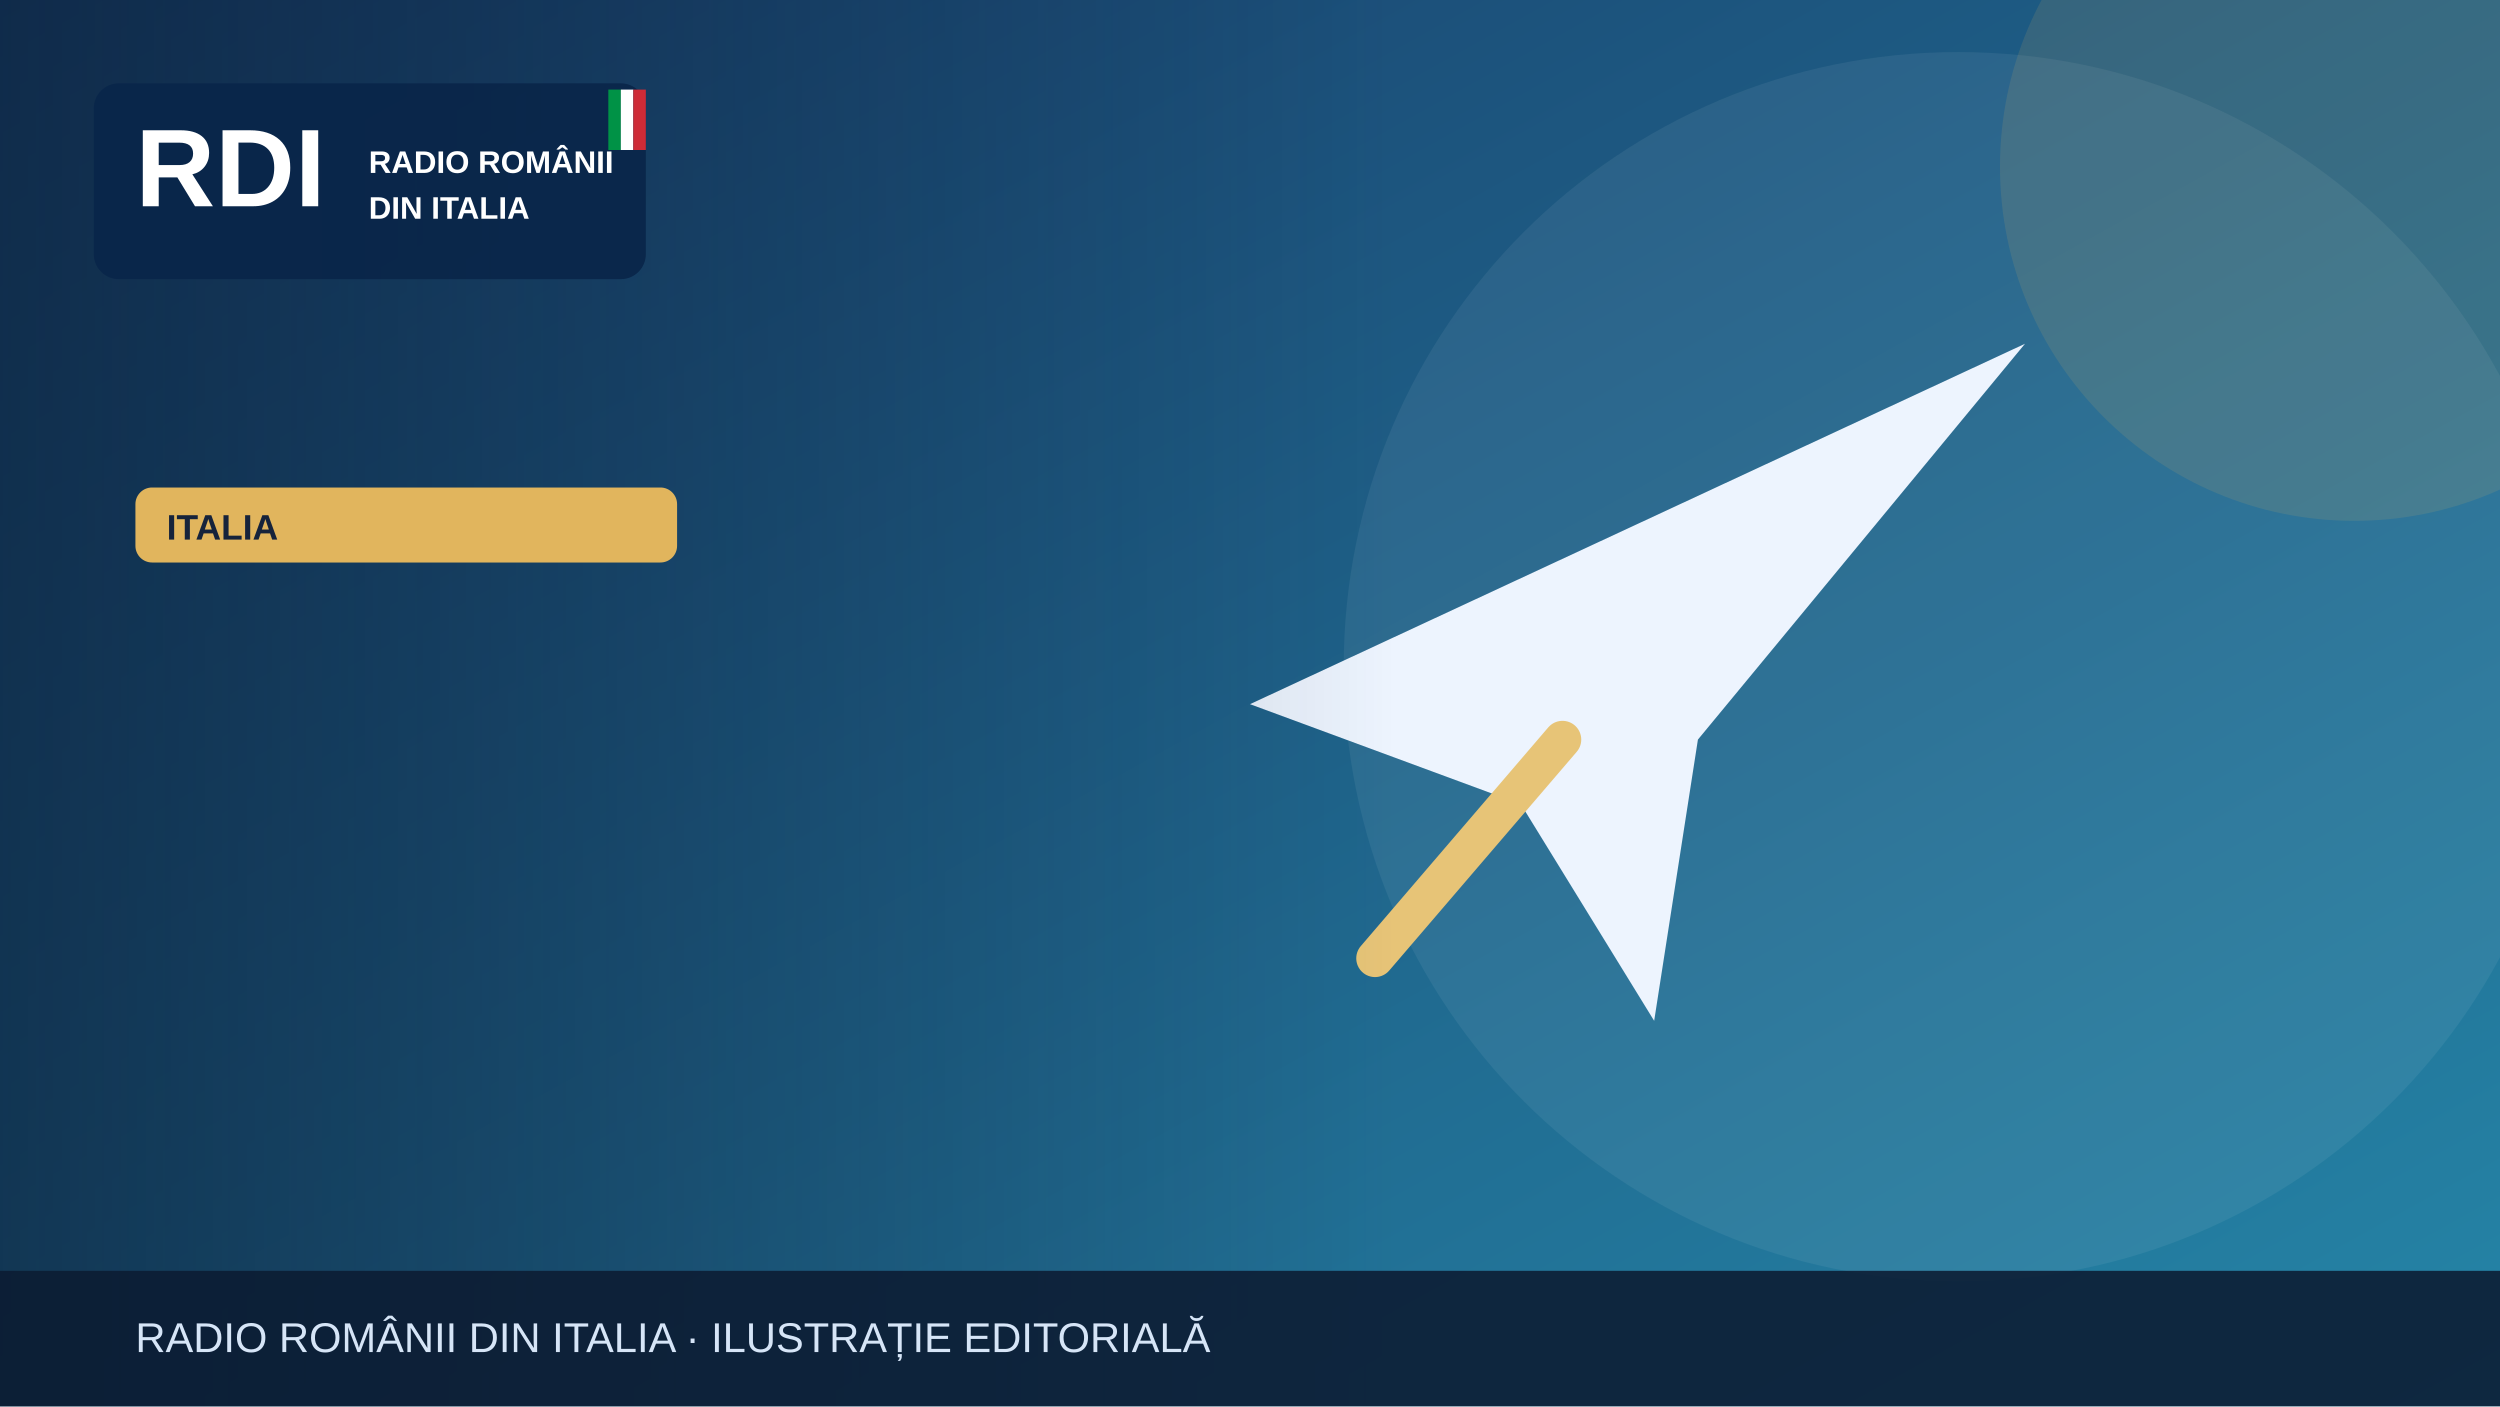
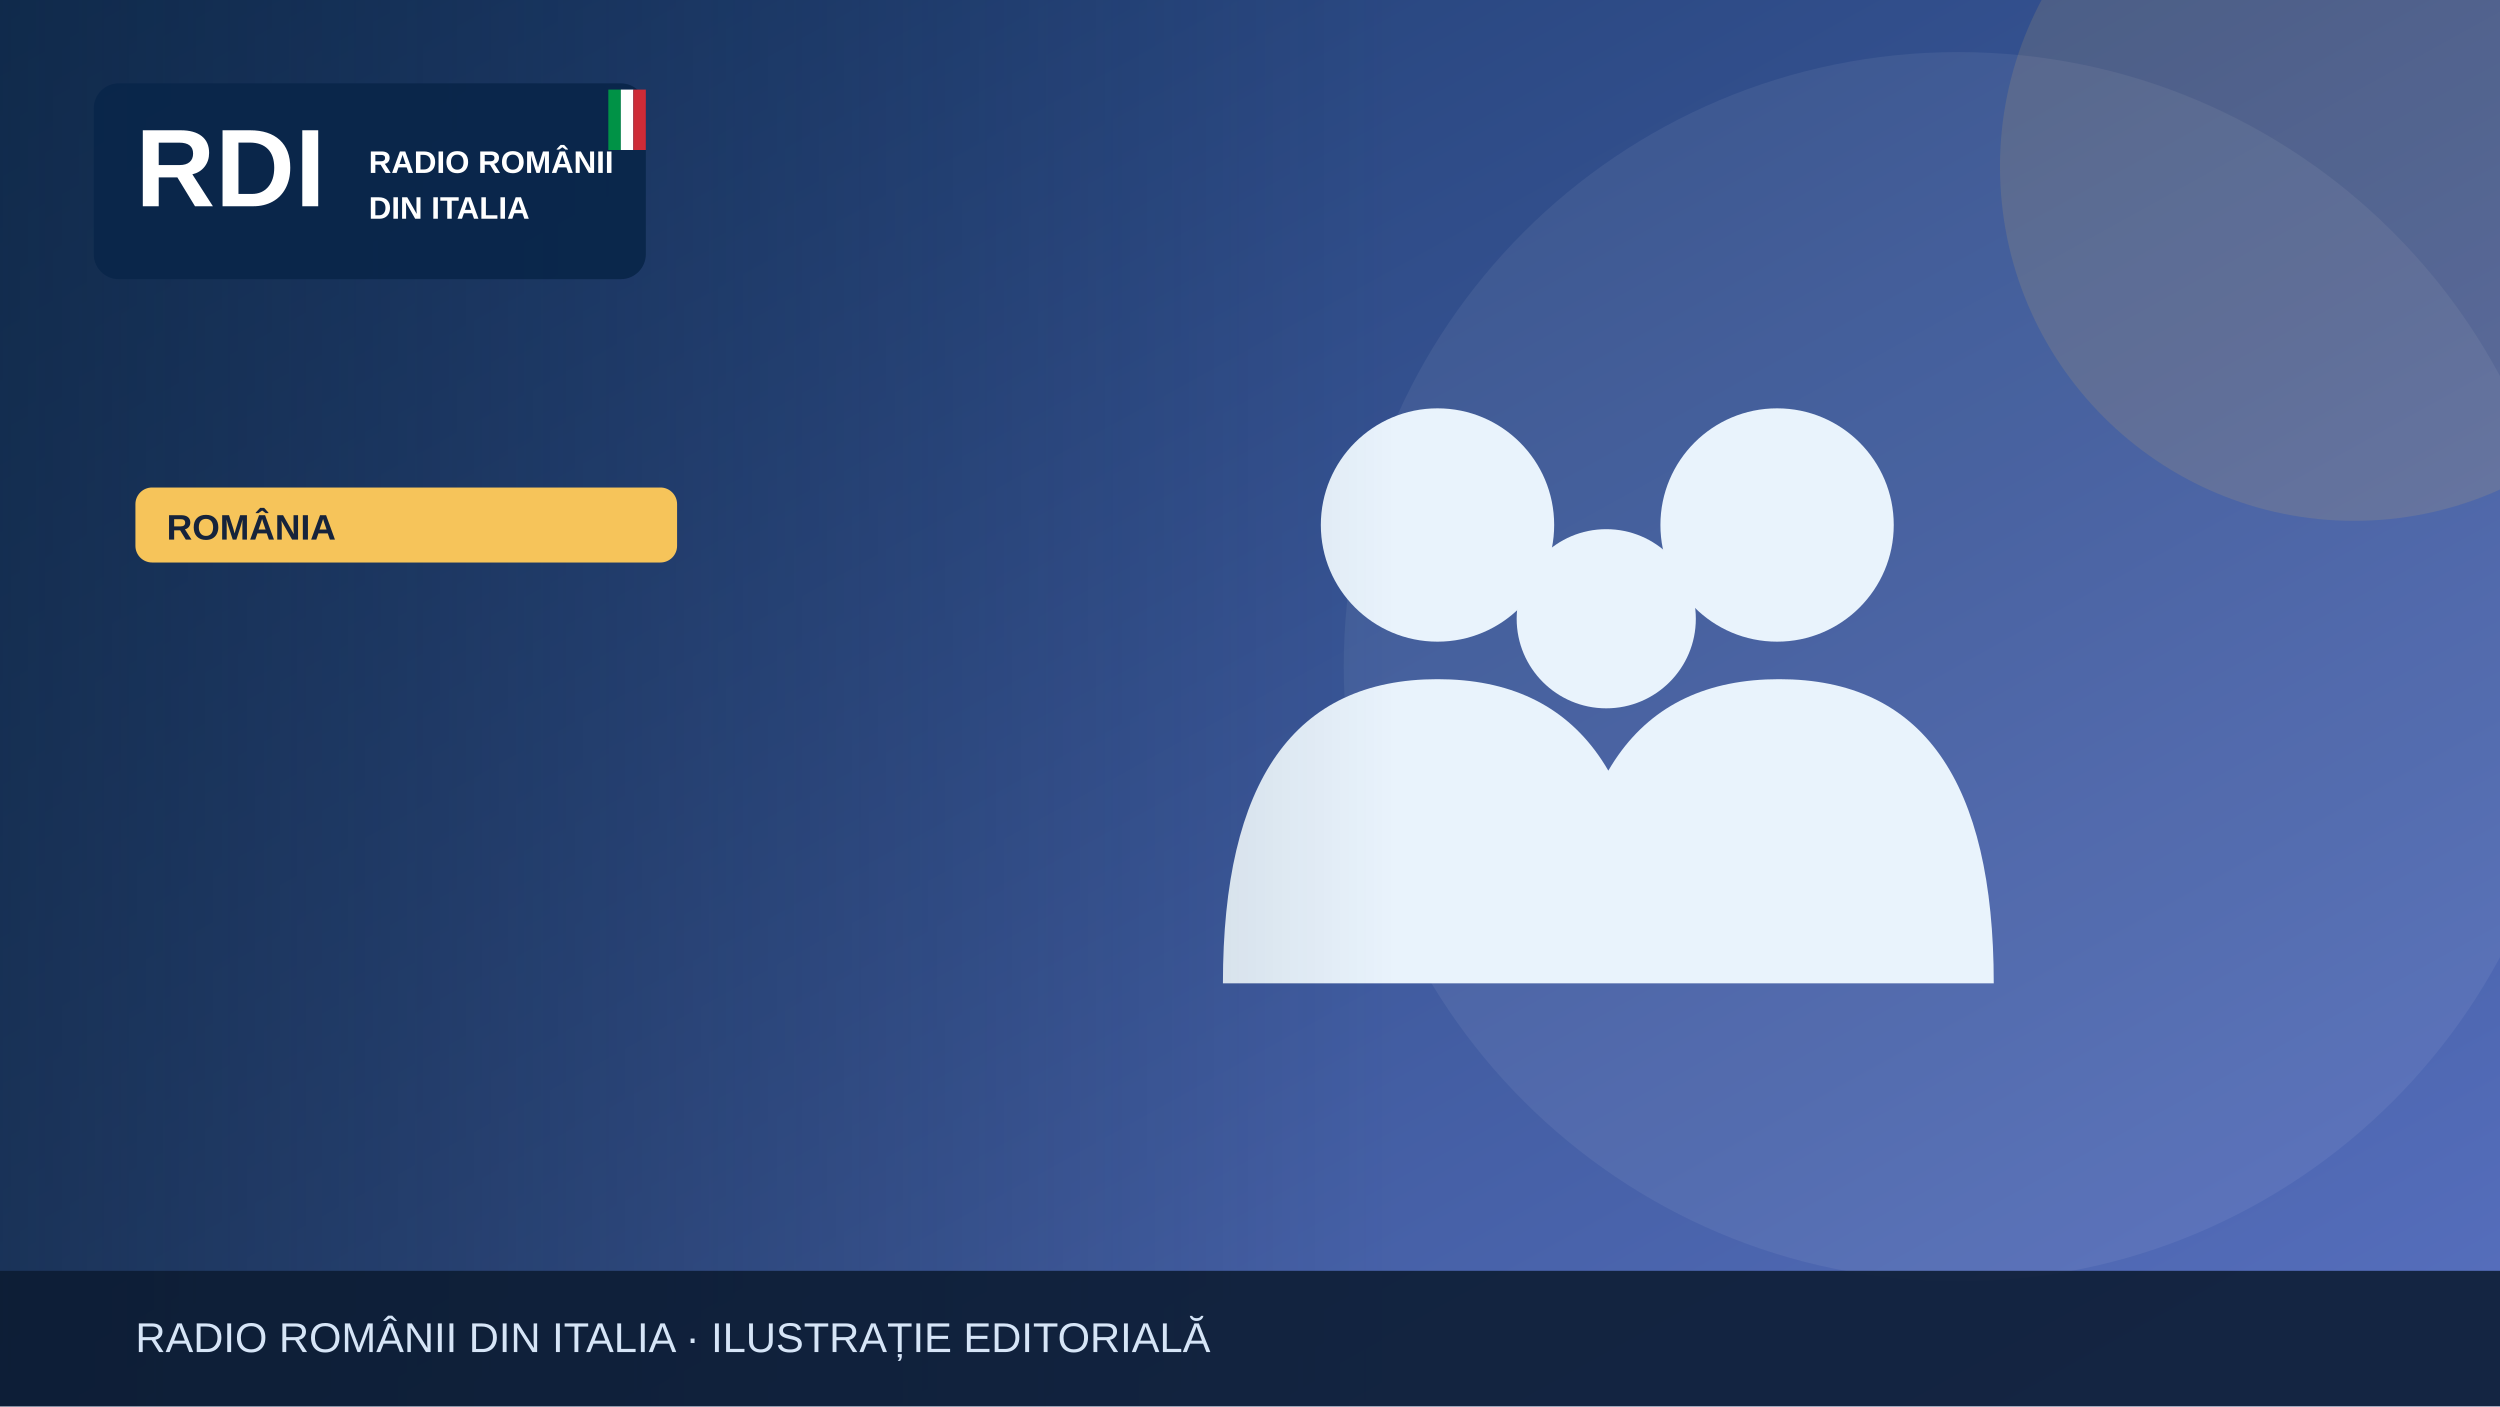
<svg xmlns="http://www.w3.org/2000/svg" width="1200" height="675" viewBox="0 0 1200 675" role="img" aria-label="Illustrazione editoriale RDI">
  <defs>
    <linearGradient id="bg" x2="1" y2="1">
-       <stop stop-color="#183c69" />
-       <stop offset="1" stop-color="#2585a7" />
+       <stop stop-color="#19396b" />
+       <stop offset="1" stop-color="#5870bf" />
    </linearGradient>
    <linearGradient id="shade">
      <stop stop-color="#0b223a" stop-opacity=".65" />
      <stop offset="1" stop-color="#0b223a" stop-opacity="0" />
    </linearGradient>
  </defs>
  <rect width="1200" height="675" fill="url(#bg)" />
  <circle cx="940" cy="320" r="295" fill="#fff" opacity=".065" />
-   <circle cx="1130" cy="80" r="170" fill="#e1b55d" opacity=".13" />
+   <circle cx="1130" cy="80" r="170" fill="#f6c45a" opacity=".13" />
  <g>
-     <path d="M600 338 972 165 815 355 794 490 730 386Z" fill="#edf4fe" />
-     <path d="m750 355-90 105" stroke="#e7c477" stroke-width="18" stroke-linecap="round" />
+     <g fill="#e9f3fc">
+       <circle cx="690" cy="252" r="56" />
+       <circle cx="853" cy="252" r="56" />
+       <circle cx="771" cy="297" r="43" />
+       <path d="M587 472q0-146 103-146t103 146Zm164 0q0-146 103-146t103 146Z" />
+     </g>
  </g>
  <rect x="0" y="0" width="670" height="675" fill="url(#shade)" />
  <rect x="45" y="40" width="265" height="94" rx="12" fill="#09264a" opacity=".97" />
  <text x="65" y="99" font-family="Arial,sans-serif" font-size="53" font-weight="900" fill="white">RDI</text>
  <text x="177" y="83" font-family="Arial,sans-serif" font-size="15" font-weight="800" fill="white">RADIO ROMÂNII</text>
  <text x="177" y="105" font-family="Arial,sans-serif" font-size="15" font-weight="800" fill="white">DIN ITALIA</text>
  <rect x="292" y="43" width="6" height="29" fill="#009246" />
  <rect x="298" y="43" width="6" height="29" fill="#fff" />
  <rect x="304" y="43" width="6" height="29" fill="#ce2b37" />
-   <rect x="65" y="234" width="260" height="36" rx="8" fill="#e1b55d" />
-   <text x="80" y="259" font-family="Arial,sans-serif" font-size="17" font-weight="800" fill="#16233b">ITALIA</text>
+   <rect x="65" y="234" width="260" height="36" rx="8" fill="#f6c45a" />
+   <text x="80" y="259" font-family="Arial,sans-serif" font-size="17" font-weight="800" fill="#16233b">ROMÂNIA</text>
  <rect y="610" width="1200" height="65" fill="#0b1b32" opacity=".88" />
  <text x="65" y="649" font-family="Arial,sans-serif" font-size="20" fill="#d6e5f7">RADIO ROMÂNII DIN ITALIA · ILUSTRAȚIE EDITORIALĂ</text>
</svg>
